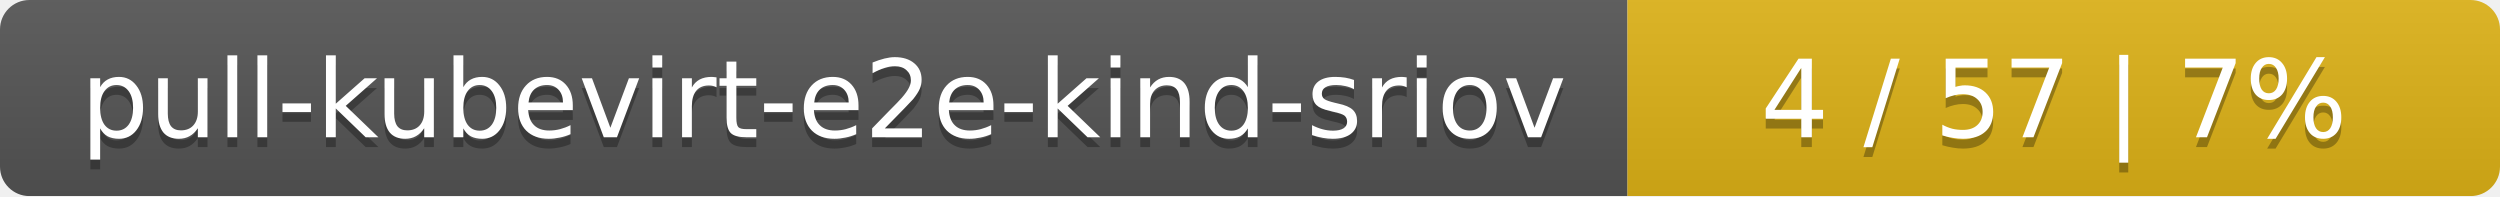
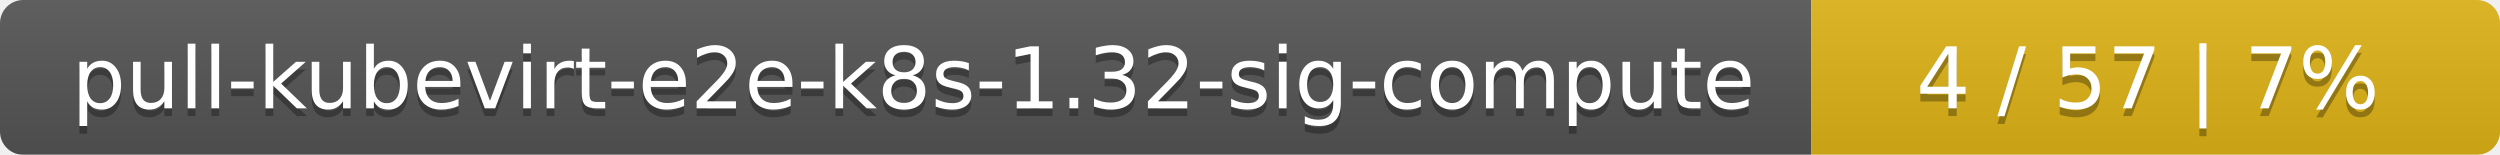
- <svg xmlns="http://www.w3.org/2000/svg" width="255" height="20">
+ <svg xmlns="http://www.w3.org/2000/svg" width="323" height="20">
  <linearGradient id="smooth" x2="0" y2="100%">
    <stop offset="0" stop-color="#bbb" stop-opacity=".1" />
    <stop offset="1" stop-opacity=".1" />
  </linearGradient>
  <mask id="round">
-     <rect width="255" height="20" rx="3" fill="#fff" />
+     <rect width="323" height="20" rx="3" fill="#fff" />
  </mask>
  <g mask="url(#round)">
-     <rect width="166" height="20" fill="#555" />
-     <rect x="166" width="89" height="20" fill="#dfb317" />
-     <rect width="255" height="20" fill="url(#smooth)" />
+     <rect width="234" height="20" fill="#555" />
+     <rect x="234" width="89" height="20" fill="#dfb317" />
+     <rect width="323" height="20" fill="url(#smooth)" />
  </g>
  <g fill="#fff" text-anchor="middle" font-family="DejaVu Sans,Verdana,Geneva,sans-serif" font-size="11">
-     <text x="84" y="15" fill="#010101" fill-opacity=".3">pull-kubevirt-e2e-kind-sriov</text>
-     <text x="84" y="14">pull-kubevirt-e2e-kind-sriov</text>
-     <text x="209.5" y="15" fill="#010101" fill-opacity=".3">4 / 57    |    7%</text>
-     <text x="209.5" y="14">4 / 57    |    7%</text>
+     <text x="118" y="15" fill="#010101" fill-opacity=".3">pull-kubevirt-e2e-k8s-1.32-sig-compute</text>
+     <text x="118" y="14">pull-kubevirt-e2e-k8s-1.32-sig-compute</text>
+     <text x="277.5" y="15" fill="#010101" fill-opacity=".3">4 / 57    |    7%</text>
+     <text x="277.5" y="14">4 / 57    |    7%</text>
  </g>
</svg>
